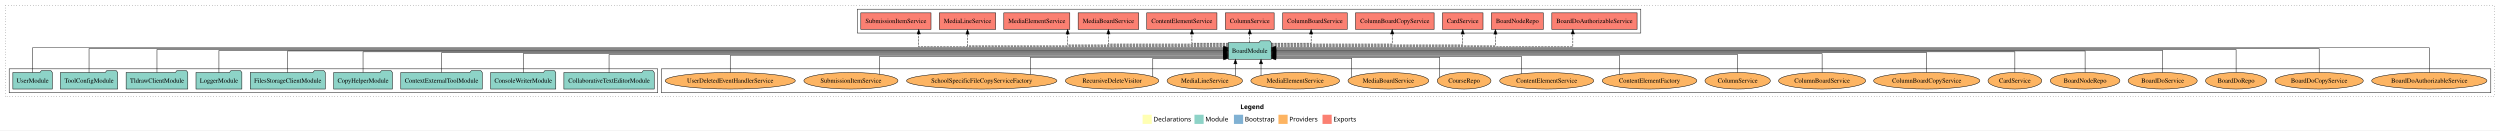
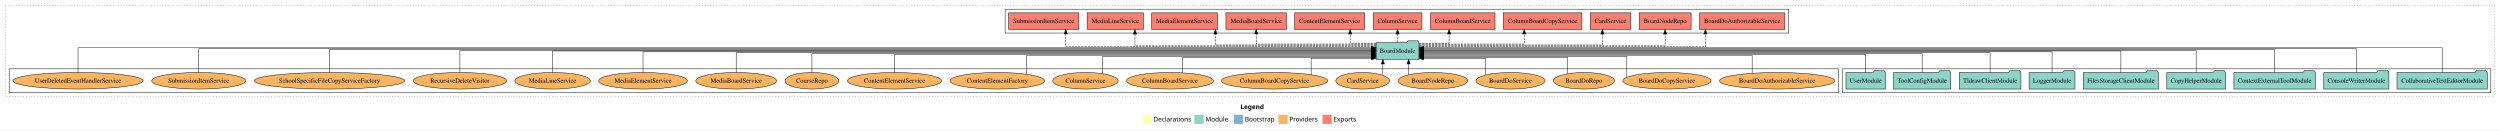
<svg xmlns="http://www.w3.org/2000/svg" width="5447pt" height="284pt" viewBox="0.00 0.00 5447.00 284.00">
  <g id="graph0" class="graph" transform="scale(1 1) rotate(0) translate(4 280)">
    <polygon fill="white" stroke="transparent" points="-4,4 -4,-280 5443,-280 5443,4 -4,4" />
    <text text-anchor="start" x="2698.51" y="-42.4" font-family="Times-12" font-weight="bold" font-size="14.00">Legend</text>
    <polygon fill="#ffffb3" stroke="transparent" points="2485.5,-10 2485.5,-30 2505.5,-30 2505.5,-10 2485.5,-10" />
    <text text-anchor="start" x="2509.13" y="-15.4" font-family="Times-12" font-size="14.00">  Declarations</text>
    <polygon fill="#8dd3c7" stroke="transparent" points="2598.5,-10 2598.5,-30 2618.5,-30 2618.5,-10 2598.5,-10" />
    <text text-anchor="start" x="2622.23" y="-15.4" font-family="Times-12" font-size="14.00">  Module</text>
    <polygon fill="#80b1d3" stroke="transparent" points="2684.5,-10 2684.5,-30 2704.5,-30 2704.5,-10 2684.5,-10" />
    <text text-anchor="start" x="2708.28" y="-15.4" font-family="Times-12" font-size="14.00">  Bootstrap</text>
    <polygon fill="#fdb462" stroke="transparent" points="2781.5,-10 2781.5,-30 2801.5,-30 2801.5,-10 2781.5,-10" />
    <text text-anchor="start" x="2805.17" y="-15.4" font-family="Times-12" font-size="14.00">  Providers</text>
    <polygon fill="#fb8072" stroke="transparent" points="2877.5,-10 2877.5,-30 2897.5,-30 2897.5,-10 2877.5,-10" />
    <text text-anchor="start" x="2901.23" y="-15.4" font-family="Times-12" font-size="14.00">  Exports</text>
    <g id="clust1" class="cluster">
      <polygon fill="none" stroke="black" stroke-dasharray="1,5" points="8,-70 8,-268 5431,-268 5431,-70 8,-70" />
    </g>
+     <g id="clust3" class="cluster">
+       <polygon fill="none" stroke="black" points="4010,-78 4010,-130 5423,-130 5423,-78 4010,-78" />
+     </g>
+     <g id="clust4" class="cluster">
+       <polygon fill="none" stroke="black" points="2186,-208 2186,-260 3893,-260 3893,-208 2186,-208" />
+     </g>
    <g id="clust6" class="cluster">
-       <polygon fill="none" stroke="black" points="1437,-78 1437,-130 5423,-130 5423,-78 1437,-78" />
-     </g>
-     <g id="clust3" class="cluster">
-       <polygon fill="none" stroke="black" points="16,-78 16,-130 1429,-130 1429,-78 16,-78" />
-     </g>
-     <g id="clust4" class="cluster">
-       <polygon fill="none" stroke="black" points="1864,-208 1864,-260 3571,-260 3571,-208 1864,-208" />
+       <polygon fill="none" stroke="black" points="16,-78 16,-130 4002,-130 4002,-78 16,-78" />
    </g>
    <g id="node1" class="node">
-       <polygon fill="#8dd3c7" stroke="black" points="1421.41,-122 1418.41,-126 1397.41,-126 1394.41,-122 1224.59,-122 1224.59,-86 1421.41,-86 1421.41,-122" />
-       <text text-anchor="middle" x="1323" y="-99.8" font-family="Times,serif" font-size="14.00">CollaborativeTextEditorModule</text>
+       <polygon fill="#8dd3c7" stroke="black" points="5415.41,-122 5412.41,-126 5391.41,-126 5388.41,-122 5218.59,-122 5218.59,-86 5415.41,-86 5415.41,-122" />
+       <text text-anchor="middle" x="5317" y="-99.8" font-family="Times,serif" font-size="14.00">CollaborativeTextEditorModule</text>
    </g>
    <g id="node10" class="node">
-       <polygon fill="#8dd3c7" stroke="black" points="2765.76,-187 2762.76,-191 2741.76,-191 2738.76,-187 2672.24,-187 2672.24,-151 2765.76,-151 2765.76,-187" />
-       <text text-anchor="middle" x="2719" y="-164.8" font-family="Times,serif" font-size="14.00">BoardModule</text>
+       <polygon fill="#8dd3c7" stroke="black" points="3087.76,-187 3084.76,-191 3063.76,-191 3060.76,-187 2994.24,-187 2994.24,-151 3087.76,-151 3087.76,-187" />
+       <text text-anchor="middle" x="3041" y="-164.8" font-family="Times,serif" font-size="14.00">BoardModule</text>
    </g>
    <g id="edge1" class="edge">
-       <path fill="none" stroke="black" d="M1323,-122.04C1323,-138.73 1323,-161 1323,-161 1323,-161 2662.15,-161 2662.15,-161" />
-       <polygon fill="black" stroke="black" points="2662.15,-164.5 2672.15,-161 2662.15,-157.5 2662.15,-164.5" />
+       <path fill="none" stroke="black" d="M5317,-122.17C5317,-143.5 5317,-176 5317,-176 5317,-176 3098.02,-176 3098.02,-176" />
+       <polygon fill="black" stroke="black" points="3098.02,-172.5 3088.02,-176 3098.02,-179.5 3098.02,-172.5" />
    </g>
    <g id="node2" class="node">
-       <polygon fill="#8dd3c7" stroke="black" points="1206.97,-122 1203.97,-126 1182.97,-126 1179.97,-122 1065.03,-122 1065.03,-86 1206.97,-86 1206.97,-122" />
-       <text text-anchor="middle" x="1136" y="-99.8" font-family="Times,serif" font-size="14.00">ConsoleWriterModule</text>
+       <polygon fill="#8dd3c7" stroke="black" points="5200.97,-122 5197.97,-126 5176.97,-126 5173.97,-122 5059.03,-122 5059.03,-86 5200.97,-86 5200.97,-122" />
+       <text text-anchor="middle" x="5130" y="-99.8" font-family="Times,serif" font-size="14.00">ConsoleWriterModule</text>
    </g>
    <g id="edge2" class="edge">
-       <path fill="none" stroke="black" d="M1136,-122.02C1136,-139.37 1136,-163 1136,-163 1136,-163 2662.05,-163 2662.05,-163" />
-       <polygon fill="black" stroke="black" points="2662.05,-166.5 2672.05,-163 2662.05,-159.5 2662.05,-166.5" />
+       <path fill="none" stroke="black" d="M5130,-122.03C5130,-142.77 5130,-174 5130,-174 5130,-174 3098.06,-174 3098.06,-174" />
+       <polygon fill="black" stroke="black" points="3098.06,-170.5 3088.06,-174 3098.06,-177.5 3098.06,-170.5" />
    </g>
    <g id="node3" class="node">
-       <polygon fill="#8dd3c7" stroke="black" points="1046.75,-122 1043.75,-126 1022.75,-126 1019.75,-122 869.25,-122 869.25,-86 1046.75,-86 1046.75,-122" />
-       <text text-anchor="middle" x="958" y="-99.8" font-family="Times,serif" font-size="14.00">ContextExternalToolModule</text>
+       <polygon fill="#8dd3c7" stroke="black" points="5040.75,-122 5037.75,-126 5016.75,-126 5013.75,-122 4863.25,-122 4863.25,-86 5040.75,-86 5040.75,-122" />
+       <text text-anchor="middle" x="4952" y="-99.8" font-family="Times,serif" font-size="14.00">ContextExternalToolModule</text>
    </g>
    <g id="edge3" class="edge">
-       <path fill="none" stroke="black" d="M958,-122.3C958,-140.27 958,-165 958,-165 958,-165 2661.9,-165 2661.9,-165" />
-       <polygon fill="black" stroke="black" points="2661.9,-168.5 2671.9,-165 2661.9,-161.5 2661.9,-168.5" />
+       <path fill="none" stroke="black" d="M4952,-122.22C4952,-142.37 4952,-172 4952,-172 4952,-172 3097.76,-172 3097.76,-172" />
+       <polygon fill="black" stroke="black" points="3097.76,-168.5 3087.76,-172 3097.76,-175.5 3097.76,-168.5" />
    </g>
    <g id="node4" class="node">
-       <polygon fill="#8dd3c7" stroke="black" points="850.97,-122 847.97,-126 826.97,-126 823.97,-122 723.03,-122 723.03,-86 850.97,-86 850.97,-122" />
-       <text text-anchor="middle" x="787" y="-99.8" font-family="Times,serif" font-size="14.00">CopyHelperModule</text>
+       <polygon fill="#8dd3c7" stroke="black" points="4844.97,-122 4841.97,-126 4820.97,-126 4817.97,-122 4717.03,-122 4717.03,-86 4844.97,-86 4844.97,-122" />
+       <text text-anchor="middle" x="4781" y="-99.8" font-family="Times,serif" font-size="14.00">CopyHelperModule</text>
    </g>
    <g id="edge4" class="edge">
-       <path fill="none" stroke="black" d="M787,-122.22C787,-140.83 787,-167 787,-167 787,-167 2662.2,-167 2662.2,-167" />
-       <polygon fill="black" stroke="black" points="2662.2,-170.5 2672.2,-167 2662.2,-163.5 2662.2,-170.5" />
+       <path fill="none" stroke="black" d="M4781,-122.03C4781,-141.58 4781,-170 4781,-170 4781,-170 3097.99,-170 3097.99,-170" />
+       <polygon fill="black" stroke="black" points="3097.99,-166.5 3087.99,-170 3097.99,-173.5 3097.99,-166.5" />
    </g>
    <g id="node5" class="node">
-       <polygon fill="#8dd3c7" stroke="black" points="704.76,-122 701.76,-126 680.76,-126 677.76,-122 541.24,-122 541.24,-86 704.76,-86 704.76,-122" />
-       <text text-anchor="middle" x="623" y="-99.8" font-family="Times,serif" font-size="14.00">FilesStorageClientModule</text>
+       <polygon fill="#8dd3c7" stroke="black" points="4698.76,-122 4695.76,-126 4674.76,-126 4671.76,-122 4535.24,-122 4535.24,-86 4698.76,-86 4698.76,-122" />
+       <text text-anchor="middle" x="4617" y="-99.8" font-family="Times,serif" font-size="14.00">FilesStorageClientModule</text>
    </g>
    <g id="edge5" class="edge">
-       <path fill="none" stroke="black" d="M623,-122.11C623,-141.34 623,-169 623,-169 623,-169 2661.78,-169 2661.78,-169" />
-       <polygon fill="black" stroke="black" points="2661.78,-172.5 2671.78,-169 2661.78,-165.5 2661.78,-172.5" />
+       <path fill="none" stroke="black" d="M4617,-122.11C4617,-141.34 4617,-169 4617,-169 4617,-169 3098.17,-169 3098.17,-169" />
+       <polygon fill="black" stroke="black" points="3098.17,-165.5 3088.17,-169 3098.17,-172.5 3098.17,-165.5" />
    </g>
    <g id="node6" class="node">
-       <polygon fill="#8dd3c7" stroke="black" points="522.98,-122 519.98,-126 498.98,-126 495.98,-122 423.02,-122 423.02,-86 522.98,-86 522.98,-122" />
-       <text text-anchor="middle" x="473" y="-99.8" font-family="Times,serif" font-size="14.00">LoggerModule</text>
+       <polygon fill="#8dd3c7" stroke="black" points="4516.98,-122 4513.98,-126 4492.98,-126 4489.98,-122 4417.02,-122 4417.02,-86 4516.98,-86 4516.98,-122" />
+       <text text-anchor="middle" x="4467" y="-99.8" font-family="Times,serif" font-size="14.00">LoggerModule</text>
    </g>
    <g id="edge6" class="edge">
-       <path fill="none" stroke="black" d="M473,-122.03C473,-141.58 473,-170 473,-170 473,-170 2662.09,-170 2662.09,-170" />
-       <polygon fill="black" stroke="black" points="2662.09,-173.5 2672.09,-170 2662.09,-166.5 2662.09,-173.5" />
+       <path fill="none" stroke="black" d="M4467,-122.22C4467,-140.83 4467,-167 4467,-167 4467,-167 3098.04,-167 3098.04,-167" />
+       <polygon fill="black" stroke="black" points="3098.04,-163.5 3088.04,-167 3098.04,-170.5 3098.04,-163.5" />
    </g>
    <g id="node7" class="node">
-       <polygon fill="#8dd3c7" stroke="black" points="405.2,-122 402.2,-126 381.2,-126 378.2,-122 270.8,-122 270.8,-86 405.2,-86 405.2,-122" />
-       <text text-anchor="middle" x="338" y="-99.8" font-family="Times,serif" font-size="14.00">TldrawClientModule</text>
+       <polygon fill="#8dd3c7" stroke="black" points="4399.2,-122 4396.2,-126 4375.2,-126 4372.2,-122 4264.8,-122 4264.8,-86 4399.2,-86 4399.2,-122" />
+       <text text-anchor="middle" x="4332" y="-99.8" font-family="Times,serif" font-size="14.00">TldrawClientModule</text>
    </g>
    <g id="edge7" class="edge">
-       <path fill="none" stroke="black" d="M338,-122.22C338,-142.37 338,-172 338,-172 338,-172 2661.97,-172 2661.97,-172" />
-       <polygon fill="black" stroke="black" points="2661.97,-175.5 2671.97,-172 2661.97,-168.5 2661.97,-175.5" />
+       <path fill="none" stroke="black" d="M4332,-122.3C4332,-140.27 4332,-165 4332,-165 4332,-165 3098.09,-165 3098.09,-165" />
+       <polygon fill="black" stroke="black" points="3098.09,-161.5 3088.09,-165 3098.09,-168.5 3098.09,-161.5" />
    </g>
    <g id="node8" class="node">
-       <polygon fill="#8dd3c7" stroke="black" points="252.38,-122 249.38,-126 228.38,-126 225.38,-122 127.62,-122 127.62,-86 252.38,-86 252.38,-122" />
-       <text text-anchor="middle" x="190" y="-99.8" font-family="Times,serif" font-size="14.00">ToolConfigModule</text>
+       <polygon fill="#8dd3c7" stroke="black" points="4246.38,-122 4243.38,-126 4222.38,-126 4219.38,-122 4121.62,-122 4121.62,-86 4246.38,-86 4246.38,-122" />
+       <text text-anchor="middle" x="4184" y="-99.8" font-family="Times,serif" font-size="14.00">ToolConfigModule</text>
    </g>
    <g id="edge8" class="edge">
-       <path fill="none" stroke="black" d="M190,-122.03C190,-142.77 190,-174 190,-174 190,-174 2662.12,-174 2662.12,-174" />
-       <polygon fill="black" stroke="black" points="2662.12,-177.5 2672.12,-174 2662.12,-170.5 2662.12,-177.5" />
+       <path fill="none" stroke="black" d="M4184,-122.02C4184,-139.37 4184,-163 4184,-163 4184,-163 3097.94,-163 3097.94,-163" />
+       <polygon fill="black" stroke="black" points="3097.94,-159.5 3087.94,-163 3097.94,-166.5 3097.94,-159.5" />
    </g>
    <g id="node9" class="node">
-       <polygon fill="#8dd3c7" stroke="black" points="109.98,-122 106.98,-126 85.98,-126 82.98,-122 24.02,-122 24.02,-86 109.98,-86 109.98,-122" />
-       <text text-anchor="middle" x="67" y="-99.8" font-family="Times,serif" font-size="14.00">UserModule</text>
+       <polygon fill="#8dd3c7" stroke="black" points="4103.98,-122 4100.98,-126 4079.98,-126 4076.98,-122 4018.02,-122 4018.02,-86 4103.98,-86 4103.98,-122" />
+       <text text-anchor="middle" x="4061" y="-99.8" font-family="Times,serif" font-size="14.00">UserModule</text>
    </g>
    <g id="edge9" class="edge">
-       <path fill="none" stroke="black" d="M67,-122.17C67,-143.5 67,-176 67,-176 67,-176 2662.13,-176 2662.13,-176" />
-       <polygon fill="black" stroke="black" points="2662.13,-179.5 2672.13,-176 2662.13,-172.5 2662.13,-179.5" />
+       <path fill="none" stroke="black" d="M4061,-122.04C4061,-138.73 4061,-161 4061,-161 4061,-161 3097.81,-161 3097.81,-161" />
+       <polygon fill="black" stroke="black" points="3097.81,-157.5 3087.81,-161 3097.81,-164.5 3097.81,-157.5" />
    </g>
    <g id="node11" class="node">
-       <polygon fill="#fb8072" stroke="black" points="3562.88,-252 3377.12,-252 3377.12,-216 3562.88,-216 3562.88,-252" />
-       <text text-anchor="middle" x="3470" y="-229.8" font-family="Times,serif" font-size="14.00">BoardDoAuthorizableService </text>
+       <polygon fill="#fb8072" stroke="black" points="3884.88,-252 3699.12,-252 3699.12,-216 3884.88,-216 3884.88,-252" />
+       <text text-anchor="middle" x="3792" y="-229.8" font-family="Times,serif" font-size="14.00">BoardDoAuthorizableService </text>
    </g>
    <g id="edge10" class="edge">
-       <path fill="none" stroke="black" stroke-dasharray="5,2" d="M2766,-178C2923.52,-178 3422.91,-178 3422.91,-178 3422.91,-178 3422.91,-205.97 3422.91,-205.97" />
-       <polygon fill="black" stroke="black" points="3419.41,-205.97 3422.91,-215.97 3426.41,-205.97 3419.41,-205.97" />
+       <path fill="none" stroke="black" stroke-dasharray="5,2" d="M3087.89,-178C3240.28,-178 3711.69,-178 3711.69,-178 3711.69,-178 3711.69,-205.97 3711.69,-205.97" />
+       <polygon fill="black" stroke="black" points="3708.19,-205.97 3711.69,-215.97 3715.19,-205.97 3708.19,-205.97" />
    </g>
    <g id="node12" class="node">
-       <polygon fill="#fb8072" stroke="black" points="3358.58,-252 3245.42,-252 3245.42,-216 3358.58,-216 3358.58,-252" />
-       <text text-anchor="middle" x="3302" y="-229.8" font-family="Times,serif" font-size="14.00">BoardNodeRepo </text>
+       <polygon fill="#fb8072" stroke="black" points="3680.58,-252 3567.42,-252 3567.42,-216 3680.58,-216 3680.58,-252" />
+       <text text-anchor="middle" x="3624" y="-229.8" font-family="Times,serif" font-size="14.00">BoardNodeRepo </text>
    </g>
    <g id="edge11" class="edge">
-       <path fill="none" stroke="black" stroke-dasharray="5,2" d="M2766.03,-180C2896.63,-180 3254.23,-180 3254.23,-180 3254.23,-180 3254.23,-205.72 3254.23,-205.72" />
-       <polygon fill="black" stroke="black" points="3250.73,-205.72 3254.23,-215.72 3257.73,-205.72 3250.73,-205.72" />
+       <path fill="none" stroke="black" stroke-dasharray="5,2" d="M3088.22,-180C3227.01,-180 3624,-180 3624,-180 3624,-180 3624,-205.72 3624,-205.72" />
+       <polygon fill="black" stroke="black" points="3620.5,-205.72 3624,-215.72 3627.5,-205.72 3620.5,-205.72" />
    </g>
    <g id="node13" class="node">
-       <polygon fill="#fb8072" stroke="black" points="3227.19,-252 3138.81,-252 3138.81,-216 3227.19,-216 3227.19,-252" />
-       <text text-anchor="middle" x="3183" y="-229.8" font-family="Times,serif" font-size="14.00">CardService </text>
+       <polygon fill="#fb8072" stroke="black" points="3549.19,-252 3460.81,-252 3460.81,-216 3549.19,-216 3549.19,-252" />
+       <text text-anchor="middle" x="3505" y="-229.8" font-family="Times,serif" font-size="14.00">CardService </text>
    </g>
    <g id="edge12" class="edge">
-       <path fill="none" stroke="black" stroke-dasharray="5,2" d="M2766.04,-182C2884.01,-182 3183,-182 3183,-182 3183,-182 3183,-205.81 3183,-205.81" />
-       <polygon fill="black" stroke="black" points="3179.5,-205.81 3183,-215.81 3186.5,-205.81 3179.5,-205.81" />
+       <path fill="none" stroke="black" stroke-dasharray="5,2" d="M3087.91,-182C3202.48,-182 3487.24,-182 3487.24,-182 3487.24,-182 3487.24,-205.81 3487.24,-205.81" />
+       <polygon fill="black" stroke="black" points="3483.74,-205.81 3487.24,-215.81 3490.74,-205.81 3483.74,-205.81" />
    </g>
    <g id="node14" class="node">
-       <polygon fill="#fb8072" stroke="black" points="3120.64,-252 2949.36,-252 2949.36,-216 3120.64,-216 3120.64,-252" />
-       <text text-anchor="middle" x="3035" y="-229.8" font-family="Times,serif" font-size="14.00">ColumnBoardCopyService </text>
+       <polygon fill="#fb8072" stroke="black" points="3442.64,-252 3271.36,-252 3271.36,-216 3442.64,-216 3442.64,-252" />
+       <text text-anchor="middle" x="3357" y="-229.8" font-family="Times,serif" font-size="14.00">ColumnBoardCopyService </text>
    </g>
    <g id="edge13" class="edge">
-       <path fill="none" stroke="black" stroke-dasharray="5,2" d="M2765.8,-184C2852.5,-184 3029.34,-184 3029.34,-184 3029.34,-184 3029.34,-205.95 3029.34,-205.95" />
-       <polygon fill="black" stroke="black" points="3025.84,-205.95 3029.34,-215.95 3032.84,-205.95 3025.84,-205.95" />
+       <path fill="none" stroke="black" stroke-dasharray="5,2" d="M3087.8,-184C3166.52,-184 3316.91,-184 3316.91,-184 3316.91,-184 3316.91,-205.95 3316.91,-205.95" />
+       <polygon fill="black" stroke="black" points="3313.41,-205.95 3316.91,-215.95 3320.41,-205.95 3313.41,-205.95" />
    </g>
    <g id="node15" class="node">
-       <polygon fill="#fb8072" stroke="black" points="2931.31,-252 2790.69,-252 2790.69,-216 2931.31,-216 2931.31,-252" />
-       <text text-anchor="middle" x="2861" y="-229.8" font-family="Times,serif" font-size="14.00">ColumnBoardService </text>
+       <polygon fill="#fb8072" stroke="black" points="3253.31,-252 3112.69,-252 3112.69,-216 3253.31,-216 3253.31,-252" />
+       <text text-anchor="middle" x="3183" y="-229.8" font-family="Times,serif" font-size="14.00">ColumnBoardService </text>
    </g>
    <g id="edge14" class="edge">
-       <path fill="none" stroke="black" stroke-dasharray="5,2" d="M2765.77,-186C2804.33,-186 2852.72,-186 2852.72,-186 2852.72,-186 2852.72,-205.85 2852.72,-205.85" />
-       <polygon fill="black" stroke="black" points="2849.22,-205.85 2852.72,-215.85 2856.22,-205.85 2849.22,-205.85" />
+       <path fill="none" stroke="black" stroke-dasharray="5,2" d="M3087.96,-186C3118.72,-186 3153.27,-186 3153.27,-186 3153.27,-186 3153.27,-205.85 3153.27,-205.85" />
+       <polygon fill="black" stroke="black" points="3149.77,-205.85 3153.27,-215.85 3156.77,-205.85 3149.77,-205.85" />
    </g>
    <g id="node16" class="node">
-       <polygon fill="#fb8072" stroke="black" points="2772.1,-252 2665.9,-252 2665.9,-216 2772.1,-216 2772.1,-252" />
-       <text text-anchor="middle" x="2719" y="-229.8" font-family="Times,serif" font-size="14.00">ColumnService </text>
+       <polygon fill="#fb8072" stroke="black" points="3094.1,-252 2987.9,-252 2987.9,-216 3094.1,-216 3094.1,-252" />
+       <text text-anchor="middle" x="3041" y="-229.8" font-family="Times,serif" font-size="14.00">ColumnService </text>
    </g>
    <g id="edge15" class="edge">
-       <path fill="none" stroke="black" stroke-dasharray="5,2" d="M2719,-187.11C2719,-187.11 2719,-205.99 2719,-205.99" />
-       <polygon fill="black" stroke="black" points="2715.5,-205.99 2719,-215.99 2722.5,-205.99 2715.5,-205.99" />
+       <path fill="none" stroke="black" stroke-dasharray="5,2" d="M3041,-187.11C3041,-187.11 3041,-205.99 3041,-205.99" />
+       <polygon fill="black" stroke="black" points="3037.5,-205.99 3041,-215.99 3044.5,-205.99 3037.5,-205.99" />
    </g>
    <g id="node17" class="node">
-       <polygon fill="#fb8072" stroke="black" points="2647.46,-252 2494.54,-252 2494.54,-216 2647.46,-216 2647.46,-252" />
-       <text text-anchor="middle" x="2571" y="-229.8" font-family="Times,serif" font-size="14.00">ContentElementService </text>
+       <polygon fill="#fb8072" stroke="black" points="2969.46,-252 2816.54,-252 2816.54,-216 2969.46,-216 2969.46,-252" />
+       <text text-anchor="middle" x="2893" y="-229.8" font-family="Times,serif" font-size="14.00">ContentElementService </text>
    </g>
    <g id="edge16" class="edge">
-       <path fill="none" stroke="black" stroke-dasharray="5,2" d="M2672.06,-186C2636.22,-186 2592.94,-186 2592.94,-186 2592.94,-186 2592.94,-205.85 2592.94,-205.85" />
-       <polygon fill="black" stroke="black" points="2589.44,-205.85 2592.94,-215.85 2596.44,-205.85 2589.44,-205.85" />
+       <path fill="none" stroke="black" stroke-dasharray="5,2" d="M2994.2,-186C2966.88,-186 2937.73,-186 2937.73,-186 2937.73,-186 2937.73,-205.85 2937.73,-205.85" />
+       <polygon fill="black" stroke="black" points="2934.23,-205.85 2937.73,-215.85 2941.23,-205.85 2934.23,-205.85" />
    </g>
    <g id="node18" class="node">
-       <polygon fill="#fb8072" stroke="black" points="2476.95,-252 2345.05,-252 2345.05,-216 2476.95,-216 2476.95,-252" />
-       <text text-anchor="middle" x="2411" y="-229.8" font-family="Times,serif" font-size="14.00">MediaBoardService </text>
+       <polygon fill="#fb8072" stroke="black" points="2798.95,-252 2667.05,-252 2667.05,-216 2798.95,-216 2798.95,-252" />
+       <text text-anchor="middle" x="2733" y="-229.8" font-family="Times,serif" font-size="14.00">MediaBoardService </text>
    </g>
    <g id="edge17" class="edge">
-       <path fill="none" stroke="black" stroke-dasharray="5,2" d="M2672.22,-184C2586.06,-184 2411,-184 2411,-184 2411,-184 2411,-205.95 2411,-205.95" />
-       <polygon fill="black" stroke="black" points="2407.5,-205.95 2411,-215.95 2414.5,-205.95 2407.5,-205.95" />
+       <path fill="none" stroke="black" stroke-dasharray="5,2" d="M2994.22,-184C2908.06,-184 2733,-184 2733,-184 2733,-184 2733,-205.95 2733,-205.95" />
+       <polygon fill="black" stroke="black" points="2729.5,-205.95 2733,-215.95 2736.5,-205.95 2729.5,-205.95" />
    </g>
    <g id="node19" class="node">
-       <polygon fill="#fb8072" stroke="black" points="2326.9,-252 2183.1,-252 2183.1,-216 2326.9,-216 2326.9,-252" />
-       <text text-anchor="middle" x="2255" y="-229.8" font-family="Times,serif" font-size="14.00">MediaElementService </text>
+       <polygon fill="#fb8072" stroke="black" points="2648.9,-252 2505.1,-252 2505.1,-216 2648.9,-216 2648.9,-252" />
+       <text text-anchor="middle" x="2577" y="-229.8" font-family="Times,serif" font-size="14.00">MediaElementService </text>
    </g>
    <g id="edge18" class="edge">
-       <path fill="none" stroke="black" stroke-dasharray="5,2" d="M2671.92,-182C2566.79,-182 2322.14,-182 2322.14,-182 2322.14,-182 2322.14,-205.81 2322.14,-205.81" />
-       <polygon fill="black" stroke="black" points="2318.64,-205.81 2322.14,-215.81 2325.64,-205.81 2318.64,-205.81" />
+       <path fill="none" stroke="black" stroke-dasharray="5,2" d="M2993.94,-182C2888.87,-182 2644.33,-182 2644.33,-182 2644.33,-182 2644.33,-205.81 2644.33,-205.81" />
+       <polygon fill="black" stroke="black" points="2640.83,-205.81 2644.33,-215.81 2647.83,-205.81 2640.83,-205.81" />
    </g>
    <g id="node20" class="node">
-       <polygon fill="#fb8072" stroke="black" points="2165.4,-252 2042.6,-252 2042.6,-216 2165.4,-216 2165.4,-252" />
-       <text text-anchor="middle" x="2104" y="-229.8" font-family="Times,serif" font-size="14.00">MediaLineService </text>
+       <polygon fill="#fb8072" stroke="black" points="2487.4,-252 2364.6,-252 2364.6,-216 2487.4,-216 2487.4,-252" />
+       <text text-anchor="middle" x="2426" y="-229.8" font-family="Times,serif" font-size="14.00">MediaLineService </text>
    </g>
    <g id="edge19" class="edge">
-       <path fill="none" stroke="black" stroke-dasharray="5,2" d="M2672.02,-180C2528.25,-180 2104,-180 2104,-180 2104,-180 2104,-205.72 2104,-205.72" />
-       <polygon fill="black" stroke="black" points="2100.5,-205.72 2104,-215.72 2107.5,-205.72 2100.5,-205.72" />
+       <path fill="none" stroke="black" stroke-dasharray="5,2" d="M2994.18,-180C2857.54,-180 2468.87,-180 2468.87,-180 2468.87,-180 2468.87,-205.72 2468.87,-205.72" />
+       <polygon fill="black" stroke="black" points="2465.37,-205.72 2468.87,-215.72 2472.37,-205.72 2465.37,-205.72" />
    </g>
    <g id="node21" class="node">
-       <polygon fill="#fb8072" stroke="black" points="2024.48,-252 1871.52,-252 1871.52,-216 2024.48,-216 2024.48,-252" />
-       <text text-anchor="middle" x="1948" y="-229.8" font-family="Times,serif" font-size="14.00">SubmissionItemService </text>
+       <polygon fill="#fb8072" stroke="black" points="2346.48,-252 2193.52,-252 2193.52,-216 2346.48,-216 2346.48,-252" />
+       <text text-anchor="middle" x="2270" y="-229.8" font-family="Times,serif" font-size="14.00">SubmissionItemService </text>
    </g>
    <g id="edge20" class="edge">
-       <path fill="none" stroke="black" stroke-dasharray="5,2" d="M2672.23,-178C2512.38,-178 1997.67,-178 1997.67,-178 1997.67,-178 1997.67,-205.97 1997.67,-205.97" />
-       <polygon fill="black" stroke="black" points="1994.17,-205.97 1997.67,-215.97 2001.17,-205.97 1994.17,-205.97" />
+       <path fill="none" stroke="black" stroke-dasharray="5,2" d="M2994.12,-178C2833.92,-178 2318.06,-178 2318.06,-178 2318.06,-178 2318.06,-205.97 2318.06,-205.97" />
+       <polygon fill="black" stroke="black" points="2314.56,-205.97 2318.06,-215.97 2321.56,-205.97 2314.56,-205.97" />
    </g>
    <g id="node22" class="node">
-       <ellipse fill="#fdb462" stroke="black" cx="5289" cy="-104" rx="125.6" ry="18" />
-       <text text-anchor="middle" x="5289" y="-99.8" font-family="Times,serif" font-size="14.00">BoardDoAuthorizableService</text>
+       <ellipse fill="#fdb462" stroke="black" cx="3868" cy="-104" rx="125.6" ry="18" />
+       <text text-anchor="middle" x="3868" y="-99.8" font-family="Times,serif" font-size="14.00">BoardDoAuthorizableService</text>
    </g>
    <g id="edge21" class="edge">
-       <path fill="none" stroke="black" d="M5289,-122.17C5289,-143.5 5289,-176 5289,-176 5289,-176 2775.8,-176 2775.8,-176" />
-       <polygon fill="black" stroke="black" points="2775.8,-172.5 2765.8,-176 2775.8,-179.5 2775.8,-172.5" />
+       <path fill="none" stroke="black" d="M3813.57,-120.5C3813.57,-136.7 3813.57,-159 3813.57,-159 3813.57,-159 3097.88,-159 3097.88,-159" />
+       <polygon fill="black" stroke="black" points="3097.88,-155.5 3087.88,-159 3097.88,-162.5 3097.88,-155.5" />
    </g>
    <g id="node23" class="node">
-       <ellipse fill="#fdb462" stroke="black" cx="5049" cy="-104" rx="96.13" ry="18" />
-       <text text-anchor="middle" x="5049" y="-99.8" font-family="Times,serif" font-size="14.00">BoardDoCopyService</text>
+       <ellipse fill="#fdb462" stroke="black" cx="3628" cy="-104" rx="96.13" ry="18" />
+       <text text-anchor="middle" x="3628" y="-99.8" font-family="Times,serif" font-size="14.00">BoardDoCopyService</text>
    </g>
    <g id="edge22" class="edge">
-       <path fill="none" stroke="black" d="M5049,-122.03C5049,-142.77 5049,-174 5049,-174 5049,-174 2775.81,-174 2775.81,-174" />
-       <polygon fill="black" stroke="black" points="2775.81,-170.5 2765.81,-174 2775.81,-177.5 2775.81,-170.5" />
+       <path fill="none" stroke="black" d="M3540.51,-111.82C3540.51,-126.56 3540.51,-157 3540.51,-157 3540.51,-157 3097.99,-157 3097.99,-157" />
+       <polygon fill="black" stroke="black" points="3097.99,-153.5 3087.99,-157 3097.99,-160.5 3097.99,-153.5" />
    </g>
    <g id="node24" class="node">
-       <ellipse fill="#fdb462" stroke="black" cx="4868" cy="-104" rx="66.64" ry="18" />
-       <text text-anchor="middle" x="4868" y="-99.8" font-family="Times,serif" font-size="14.00">BoardDoRepo</text>
+       <ellipse fill="#fdb462" stroke="black" cx="3447" cy="-104" rx="66.64" ry="18" />
+       <text text-anchor="middle" x="3447" y="-99.8" font-family="Times,serif" font-size="14.00">BoardDoRepo</text>
    </g>
    <g id="edge23" class="edge">
-       <path fill="none" stroke="black" d="M4868,-122.22C4868,-142.37 4868,-172 4868,-172 4868,-172 2775.88,-172 2775.88,-172" />
-       <polygon fill="black" stroke="black" points="2775.88,-168.5 2765.88,-172 2775.88,-175.5 2775.88,-168.5" />
+       <path fill="none" stroke="black" d="M3411.38,-119.3C3411.38,-134.32 3411.38,-155 3411.38,-155 3411.38,-155 3097.91,-155 3097.91,-155" />
+       <polygon fill="black" stroke="black" points="3097.91,-151.5 3087.91,-155 3097.91,-158.5 3097.91,-151.5" />
    </g>
    <g id="node25" class="node">
-       <ellipse fill="#fdb462" stroke="black" cx="4708" cy="-104" rx="75.28" ry="18" />
-       <text text-anchor="middle" x="4708" y="-99.8" font-family="Times,serif" font-size="14.00">BoardDoService</text>
+       <ellipse fill="#fdb462" stroke="black" cx="3287" cy="-104" rx="75.28" ry="18" />
+       <text text-anchor="middle" x="3287" y="-99.8" font-family="Times,serif" font-size="14.00">BoardDoService</text>
    </g>
    <g id="edge24" class="edge">
-       <path fill="none" stroke="black" d="M4708,-122.03C4708,-141.58 4708,-170 4708,-170 4708,-170 2776.2,-170 2776.2,-170" />
-       <polygon fill="black" stroke="black" points="2776.2,-166.5 2766.2,-170 2776.2,-173.5 2776.2,-166.5" />
+       <path fill="none" stroke="black" d="M3232.51,-116.62C3232.51,-131.14 3232.51,-153 3232.51,-153 3232.51,-153 3097.85,-153 3097.85,-153" />
+       <polygon fill="black" stroke="black" points="3097.85,-149.5 3087.85,-153 3097.85,-156.5 3097.85,-149.5" />
    </g>
    <g id="node26" class="node">
-       <ellipse fill="#fdb462" stroke="black" cx="4539" cy="-104" rx="75.87" ry="18" />
-       <text text-anchor="middle" x="4539" y="-99.8" font-family="Times,serif" font-size="14.00">BoardNodeRepo</text>
+       <ellipse fill="#fdb462" stroke="black" cx="3118" cy="-104" rx="75.87" ry="18" />
+       <text text-anchor="middle" x="3118" y="-99.8" font-family="Times,serif" font-size="14.00">BoardNodeRepo</text>
    </g>
    <g id="edge25" class="edge">
-       <path fill="none" stroke="black" d="M4539,-122.11C4539,-141.34 4539,-169 4539,-169 4539,-169 2775.82,-169 2775.82,-169" />
-       <polygon fill="black" stroke="black" points="2775.82,-165.5 2765.82,-169 2775.82,-172.5 2775.82,-165.5" />
+       <path fill="none" stroke="black" d="M3064.97,-117.15C3064.97,-117.15 3064.97,-140.69 3064.97,-140.69" />
+       <polygon fill="black" stroke="black" points="3061.47,-140.69 3064.97,-150.69 3068.47,-140.69 3061.47,-140.69" />
    </g>
    <g id="node27" class="node">
-       <ellipse fill="#fdb462" stroke="black" cx="4386" cy="-104" rx="58.53" ry="18" />
-       <text text-anchor="middle" x="4386" y="-99.8" font-family="Times,serif" font-size="14.00">CardService</text>
+       <ellipse fill="#fdb462" stroke="black" cx="2965" cy="-104" rx="58.53" ry="18" />
+       <text text-anchor="middle" x="2965" y="-99.8" font-family="Times,serif" font-size="14.00">CardService</text>
    </g>
    <g id="edge26" class="edge">
-       <path fill="none" stroke="black" d="M4386,-122.22C4386,-140.83 4386,-167 4386,-167 4386,-167 2775.76,-167 2775.76,-167" />
-       <polygon fill="black" stroke="black" points="2775.76,-163.5 2765.76,-167 2775.76,-170.5 2775.76,-163.5" />
+       <path fill="none" stroke="black" d="M3008.94,-116.23C3008.94,-116.23 3008.94,-140.68 3008.94,-140.68" />
+       <polygon fill="black" stroke="black" points="3005.44,-140.68 3008.94,-150.68 3012.44,-140.68 3005.44,-140.68" />
    </g>
    <g id="node28" class="node">
-       <ellipse fill="#fdb462" stroke="black" cx="4194" cy="-104" rx="115.78" ry="18" />
-       <text text-anchor="middle" x="4194" y="-99.8" font-family="Times,serif" font-size="14.00">ColumnBoardCopyService</text>
+       <ellipse fill="#fdb462" stroke="black" cx="2773" cy="-104" rx="115.78" ry="18" />
+       <text text-anchor="middle" x="2773" y="-99.8" font-family="Times,serif" font-size="14.00">ColumnBoardCopyService</text>
    </g>
    <g id="edge27" class="edge">
-       <path fill="none" stroke="black" d="M4194,-122.3C4194,-140.27 4194,-165 4194,-165 4194,-165 2775.99,-165 2775.99,-165" />
-       <polygon fill="black" stroke="black" points="2775.99,-161.5 2765.99,-165 2775.99,-168.5 2775.99,-161.5" />
+       <path fill="none" stroke="black" d="M2852.7,-117.13C2852.7,-131.65 2852.7,-153 2852.7,-153 2852.7,-153 2983.97,-153 2983.97,-153" />
+       <polygon fill="black" stroke="black" points="2983.97,-156.5 2993.97,-153 2983.97,-149.5 2983.97,-156.5" />
    </g>
    <g id="node29" class="node">
-       <ellipse fill="#fdb462" stroke="black" cx="3966" cy="-104" rx="94.92" ry="18" />
-       <text text-anchor="middle" x="3966" y="-99.8" font-family="Times,serif" font-size="14.00">ColumnBoardService</text>
+       <ellipse fill="#fdb462" stroke="black" cx="2545" cy="-104" rx="94.92" ry="18" />
+       <text text-anchor="middle" x="2545" y="-99.8" font-family="Times,serif" font-size="14.00">ColumnBoardService</text>
    </g>
    <g id="edge28" class="edge">
-       <path fill="none" stroke="black" d="M3966,-122.02C3966,-139.37 3966,-163 3966,-163 3966,-163 2775.98,-163 2775.98,-163" />
-       <polygon fill="black" stroke="black" points="2775.98,-159.5 2765.98,-163 2775.98,-166.5 2775.98,-159.5" />
+       <path fill="none" stroke="black" d="M2572.38,-121.27C2572.38,-136.06 2572.38,-155 2572.38,-155 2572.38,-155 2983.92,-155 2983.92,-155" />
+       <polygon fill="black" stroke="black" points="2983.92,-158.5 2993.92,-155 2983.92,-151.5 2983.92,-158.5" />
    </g>
    <g id="node30" class="node">
-       <ellipse fill="#fdb462" stroke="black" cx="3782" cy="-104" rx="71.23" ry="18" />
-       <text text-anchor="middle" x="3782" y="-99.8" font-family="Times,serif" font-size="14.00">ColumnService</text>
+       <ellipse fill="#fdb462" stroke="black" cx="2361" cy="-104" rx="71.23" ry="18" />
+       <text text-anchor="middle" x="2361" y="-99.8" font-family="Times,serif" font-size="14.00">ColumnService</text>
    </g>
    <g id="edge29" class="edge">
-       <path fill="none" stroke="black" d="M3782,-122.04C3782,-138.73 3782,-161 3782,-161 3782,-161 2776.05,-161 2776.05,-161" />
-       <polygon fill="black" stroke="black" points="2776.05,-157.5 2766.05,-161 2776.05,-164.5 2776.05,-157.5" />
+       <path fill="none" stroke="black" d="M2398.33,-119.33C2398.33,-134.98 2398.33,-157 2398.33,-157 2398.33,-157 2984,-157 2984,-157" />
+       <polygon fill="black" stroke="black" points="2984,-160.5 2994,-157 2984,-153.5 2984,-160.5" />
    </g>
    <g id="node31" class="node">
-       <ellipse fill="#fdb462" stroke="black" cx="3590" cy="-104" rx="103.09" ry="18" />
-       <text text-anchor="middle" x="3590" y="-99.8" font-family="Times,serif" font-size="14.00">ContentElementFactory</text>
+       <ellipse fill="#fdb462" stroke="black" cx="2169" cy="-104" rx="103.09" ry="18" />
+       <text text-anchor="middle" x="2169" y="-99.8" font-family="Times,serif" font-size="14.00">ContentElementFactory</text>
    </g>
    <g id="edge30" class="edge">
-       <path fill="none" stroke="black" d="M3524.82,-118.16C3524.82,-134.46 3524.82,-159 3524.82,-159 3524.82,-159 2775.81,-159 2775.81,-159" />
-       <polygon fill="black" stroke="black" points="2775.81,-155.5 2765.81,-159 2775.81,-162.5 2775.81,-155.5" />
+       <path fill="none" stroke="black" d="M2233.03,-118.16C2233.03,-134.46 2233.03,-159 2233.03,-159 2233.03,-159 2984.07,-159 2984.07,-159" />
+       <polygon fill="black" stroke="black" points="2984.07,-162.5 2994.07,-159 2984.07,-155.5 2984.07,-162.5" />
    </g>
    <g id="node32" class="node">
-       <ellipse fill="#fdb462" stroke="black" cx="3366" cy="-104" rx="102.51" ry="18" />
-       <text text-anchor="middle" x="3366" y="-99.8" font-family="Times,serif" font-size="14.00">ContentElementService</text>
+       <ellipse fill="#fdb462" stroke="black" cx="1945" cy="-104" rx="102.51" ry="18" />
+       <text text-anchor="middle" x="1945" y="-99.8" font-family="Times,serif" font-size="14.00">ContentElementService</text>
    </g>
    <g id="edge31" class="edge">
-       <path fill="none" stroke="black" d="M3311.02,-119.33C3311.02,-134.98 3311.02,-157 3311.02,-157 3311.02,-157 2775.95,-157 2775.95,-157" />
-       <polygon fill="black" stroke="black" points="2775.95,-153.5 2765.95,-157 2775.95,-160.5 2775.95,-153.5" />
+       <path fill="none" stroke="black" d="M1945,-122.04C1945,-138.73 1945,-161 1945,-161 1945,-161 2983.91,-161 2983.91,-161" />
+       <polygon fill="black" stroke="black" points="2983.91,-164.5 2993.91,-161 2983.91,-157.5 2983.91,-164.5" />
    </g>
    <g id="node33" class="node">
-       <ellipse fill="#fdb462" stroke="black" cx="3186" cy="-104" rx="58.55" ry="18" />
-       <text text-anchor="middle" x="3186" y="-99.8" font-family="Times,serif" font-size="14.00">CourseRepo</text>
+       <ellipse fill="#fdb462" stroke="black" cx="1765" cy="-104" rx="58.55" ry="18" />
+       <text text-anchor="middle" x="1765" y="-99.8" font-family="Times,serif" font-size="14.00">CourseRepo</text>
    </g>
    <g id="edge32" class="edge">
-       <path fill="none" stroke="black" d="M3132.94,-111.97C3132.94,-126.31 3132.94,-155 3132.94,-155 3132.94,-155 2776.08,-155 2776.08,-155" />
-       <polygon fill="black" stroke="black" points="2776.08,-151.5 2766.08,-155 2776.08,-158.5 2776.08,-151.5" />
+       <path fill="none" stroke="black" d="M1765,-122.02C1765,-139.37 1765,-163 1765,-163 1765,-163 2984.07,-163 2984.07,-163" />
+       <polygon fill="black" stroke="black" points="2984.07,-166.5 2994.07,-163 2984.07,-159.5 2984.07,-166.5" />
    </g>
    <g id="node34" class="node">
-       <ellipse fill="#fdb462" stroke="black" cx="3021" cy="-104" rx="88.02" ry="18" />
-       <text text-anchor="middle" x="3021" y="-99.8" font-family="Times,serif" font-size="14.00">MediaBoardService</text>
+       <ellipse fill="#fdb462" stroke="black" cx="1600" cy="-104" rx="88.02" ry="18" />
+       <text text-anchor="middle" x="1600" y="-99.8" font-family="Times,serif" font-size="14.00">MediaBoardService</text>
    </g>
    <g id="edge33" class="edge">
-       <path fill="none" stroke="black" d="M2941.08,-111.66C2941.08,-125.44 2941.08,-153 2941.08,-153 2941.08,-153 2775.83,-153 2775.83,-153" />
-       <polygon fill="black" stroke="black" points="2775.83,-149.5 2765.83,-153 2775.83,-156.5 2775.83,-149.5" />
+       <path fill="none" stroke="black" d="M1600,-122.3C1600,-140.27 1600,-165 1600,-165 1600,-165 2983.87,-165 2983.87,-165" />
+       <polygon fill="black" stroke="black" points="2983.87,-168.5 2993.87,-165 2983.87,-161.5 2983.87,-168.5" />
    </g>
    <g id="node35" class="node">
-       <ellipse fill="#fdb462" stroke="black" cx="2818" cy="-104" rx="96.68" ry="18" />
-       <text text-anchor="middle" x="2818" y="-99.8" font-family="Times,serif" font-size="14.00">MediaElementService</text>
+       <ellipse fill="#fdb462" stroke="black" cx="1397" cy="-104" rx="96.68" ry="18" />
+       <text text-anchor="middle" x="1397" y="-99.8" font-family="Times,serif" font-size="14.00">MediaElementService</text>
    </g>
    <g id="edge34" class="edge">
-       <path fill="none" stroke="black" d="M2743.52,-115.62C2743.52,-115.62 2743.52,-140.85 2743.52,-140.85" />
-       <polygon fill="black" stroke="black" points="2740.02,-140.85 2743.52,-150.85 2747.02,-140.85 2740.02,-140.85" />
+       <path fill="none" stroke="black" d="M1397,-122.22C1397,-140.83 1397,-167 1397,-167 1397,-167 2984.01,-167 2984.01,-167" />
+       <polygon fill="black" stroke="black" points="2984.01,-170.5 2994.01,-167 2984.01,-163.5 2984.01,-170.5" />
    </g>
    <g id="node36" class="node">
-       <ellipse fill="#fdb462" stroke="black" cx="2621" cy="-104" rx="82.22" ry="18" />
-       <text text-anchor="middle" x="2621" y="-99.8" font-family="Times,serif" font-size="14.00">MediaLineService</text>
+       <ellipse fill="#fdb462" stroke="black" cx="1200" cy="-104" rx="82.22" ry="18" />
+       <text text-anchor="middle" x="1200" y="-99.8" font-family="Times,serif" font-size="14.00">MediaLineService</text>
    </g>
    <g id="edge35" class="edge">
-       <path fill="none" stroke="black" d="M2687.74,-114.73C2687.74,-114.73 2687.74,-140.87 2687.74,-140.87" />
-       <polygon fill="black" stroke="black" points="2684.24,-140.87 2687.74,-150.87 2691.24,-140.87 2684.24,-140.87" />
+       <path fill="none" stroke="black" d="M1200,-122.11C1200,-141.34 1200,-169 1200,-169 1200,-169 2984.11,-169 2984.11,-169" />
+       <polygon fill="black" stroke="black" points="2984.11,-172.5 2994.11,-169 2984.11,-165.5 2984.11,-172.5" />
    </g>
    <g id="node37" class="node">
-       <ellipse fill="#fdb462" stroke="black" cx="2419" cy="-104" rx="101.84" ry="18" />
-       <text text-anchor="middle" x="2419" y="-99.8" font-family="Times,serif" font-size="14.00">RecursiveDeleteVisitor</text>
+       <ellipse fill="#fdb462" stroke="black" cx="998" cy="-104" rx="101.84" ry="18" />
+       <text text-anchor="middle" x="998" y="-99.8" font-family="Times,serif" font-size="14.00">RecursiveDeleteVisitor</text>
    </g>
    <g id="edge36" class="edge">
-       <path fill="none" stroke="black" d="M2507.72,-112.99C2507.72,-127.13 2507.72,-153 2507.72,-153 2507.72,-153 2662.11,-153 2662.11,-153" />
-       <polygon fill="black" stroke="black" points="2662.11,-156.5 2672.11,-153 2662.11,-149.5 2662.11,-156.5" />
+       <path fill="none" stroke="black" d="M998,-122.03C998,-141.58 998,-170 998,-170 998,-170 2984,-170 2984,-170" />
+       <polygon fill="black" stroke="black" points="2984,-173.5 2994,-170 2984,-166.5 2984,-173.5" />
    </g>
    <g id="node38" class="node">
-       <ellipse fill="#fdb462" stroke="black" cx="2135" cy="-104" rx="163.8" ry="18" />
-       <text text-anchor="middle" x="2135" y="-99.8" font-family="Times,serif" font-size="14.00">SchoolSpecificFileCopyServiceFactory</text>
+       <ellipse fill="#fdb462" stroke="black" cx="714" cy="-104" rx="163.8" ry="18" />
+       <text text-anchor="middle" x="714" y="-99.8" font-family="Times,serif" font-size="14.00">SchoolSpecificFileCopyServiceFactory</text>
    </g>
    <g id="edge37" class="edge">
-       <path fill="none" stroke="black" d="M2240.98,-117.94C2240.98,-133.04 2240.98,-155 2240.98,-155 2240.98,-155 2661.86,-155 2661.86,-155" />
-       <polygon fill="black" stroke="black" points="2661.86,-158.5 2671.86,-155 2661.86,-151.5 2661.86,-158.5" />
+       <path fill="none" stroke="black" d="M714,-122.22C714,-142.37 714,-172 714,-172 714,-172 2983.99,-172 2983.99,-172" />
+       <polygon fill="black" stroke="black" points="2983.99,-175.5 2993.99,-172 2983.99,-168.5 2983.99,-175.5" />
    </g>
    <g id="node39" class="node">
-       <ellipse fill="#fdb462" stroke="black" cx="1850" cy="-104" rx="102.52" ry="18" />
-       <text text-anchor="middle" x="1850" y="-99.8" font-family="Times,serif" font-size="14.00">SubmissionItemService</text>
+       <ellipse fill="#fdb462" stroke="black" cx="429" cy="-104" rx="102.52" ry="18" />
+       <text text-anchor="middle" x="429" y="-99.8" font-family="Times,serif" font-size="14.00">SubmissionItemService</text>
    </g>
    <g id="edge38" class="edge">
-       <path fill="none" stroke="black" d="M1912.26,-118.48C1912.26,-134.17 1912.26,-157 1912.26,-157 1912.26,-157 2662.14,-157 2662.14,-157" />
-       <polygon fill="black" stroke="black" points="2662.14,-160.5 2672.14,-157 2662.14,-153.5 2662.14,-160.5" />
+       <path fill="none" stroke="black" d="M429,-122.03C429,-142.77 429,-174 429,-174 429,-174 2984,-174 2984,-174" />
+       <polygon fill="black" stroke="black" points="2984,-177.5 2994,-174 2984,-170.5 2984,-177.5" />
    </g>
    <g id="node40" class="node">
-       <ellipse fill="#fdb462" stroke="black" cx="1587" cy="-104" rx="141.75" ry="18" />
-       <text text-anchor="middle" x="1587" y="-99.8" font-family="Times,serif" font-size="14.00">UserDeletedEventHandlerService</text>
+       <ellipse fill="#fdb462" stroke="black" cx="166" cy="-104" rx="141.75" ry="18" />
+       <text text-anchor="middle" x="166" y="-99.8" font-family="Times,serif" font-size="14.00">UserDeletedEventHandlerService</text>
    </g>
    <g id="edge39" class="edge">
-       <path fill="none" stroke="black" d="M1587,-122.01C1587,-138.05 1587,-159 1587,-159 1587,-159 2662.16,-159 2662.16,-159" />
-       <polygon fill="black" stroke="black" points="2662.16,-162.5 2672.16,-159 2662.16,-155.5 2662.16,-162.5" />
+       <path fill="none" stroke="black" d="M166,-122.17C166,-143.5 166,-176 166,-176 166,-176 2984.09,-176 2984.09,-176" />
+       <polygon fill="black" stroke="black" points="2984.09,-179.5 2994.09,-176 2984.09,-172.5 2984.09,-179.5" />
    </g>
  </g>
</svg>
